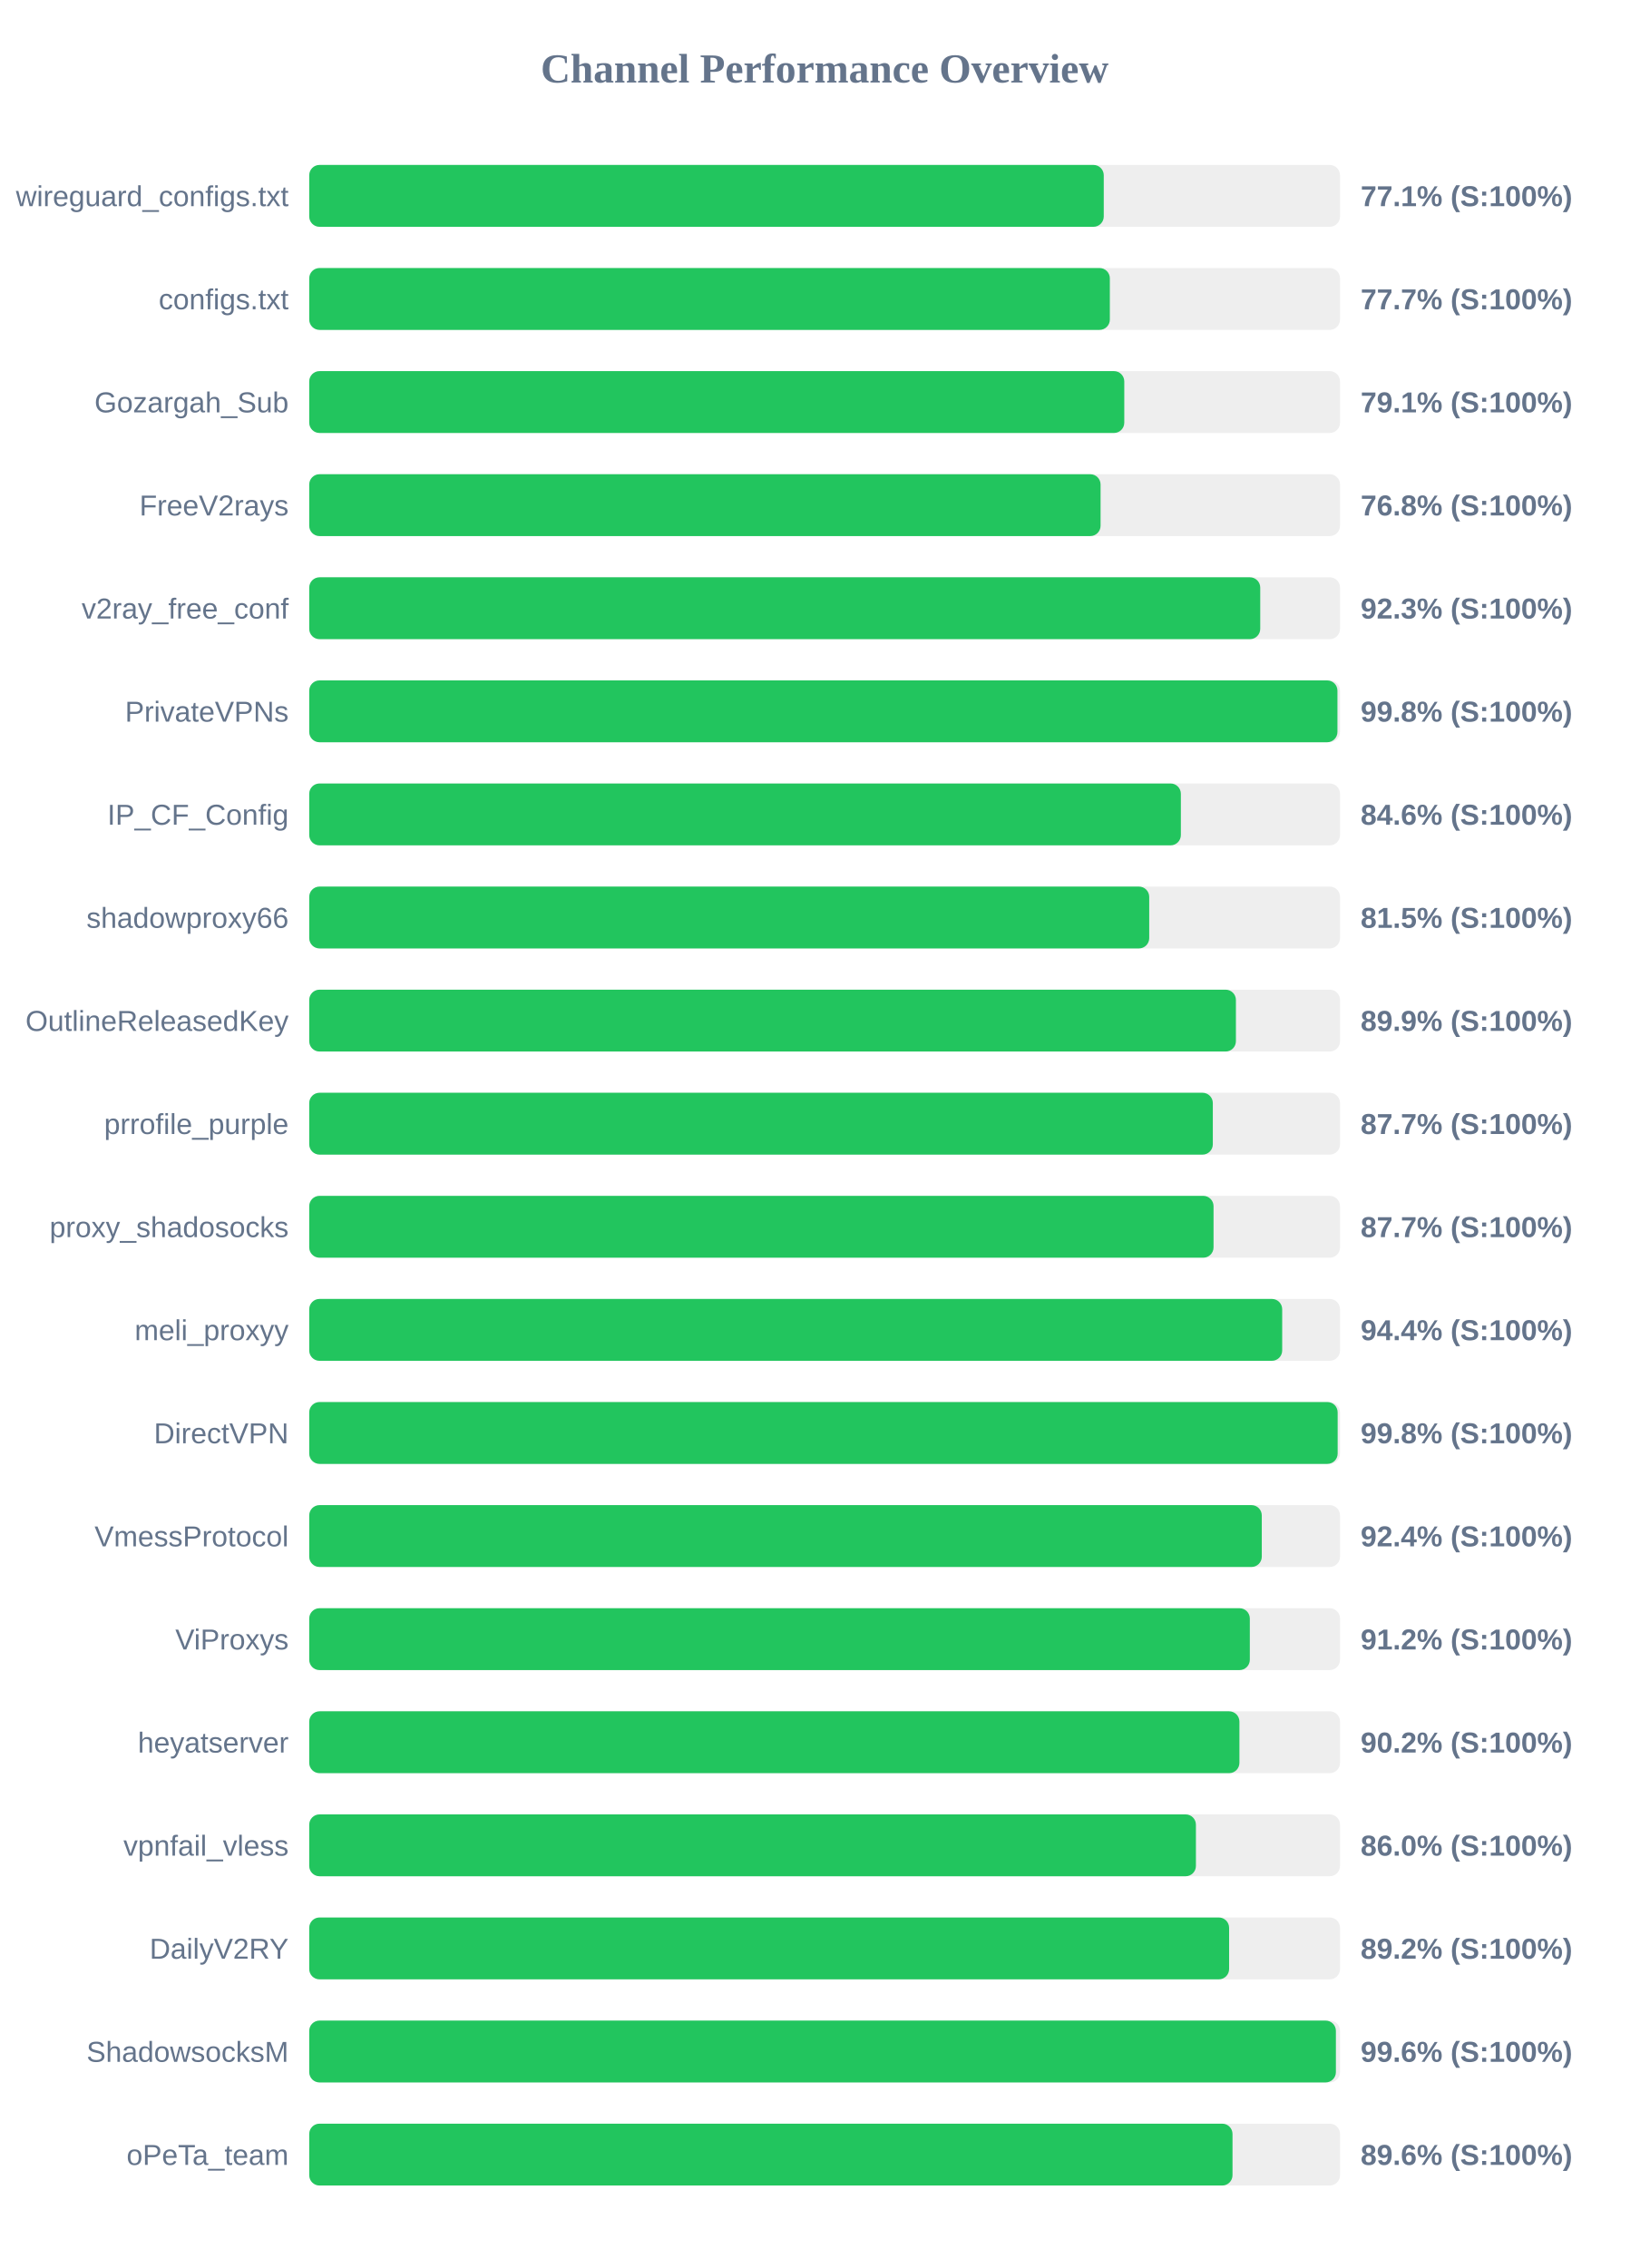
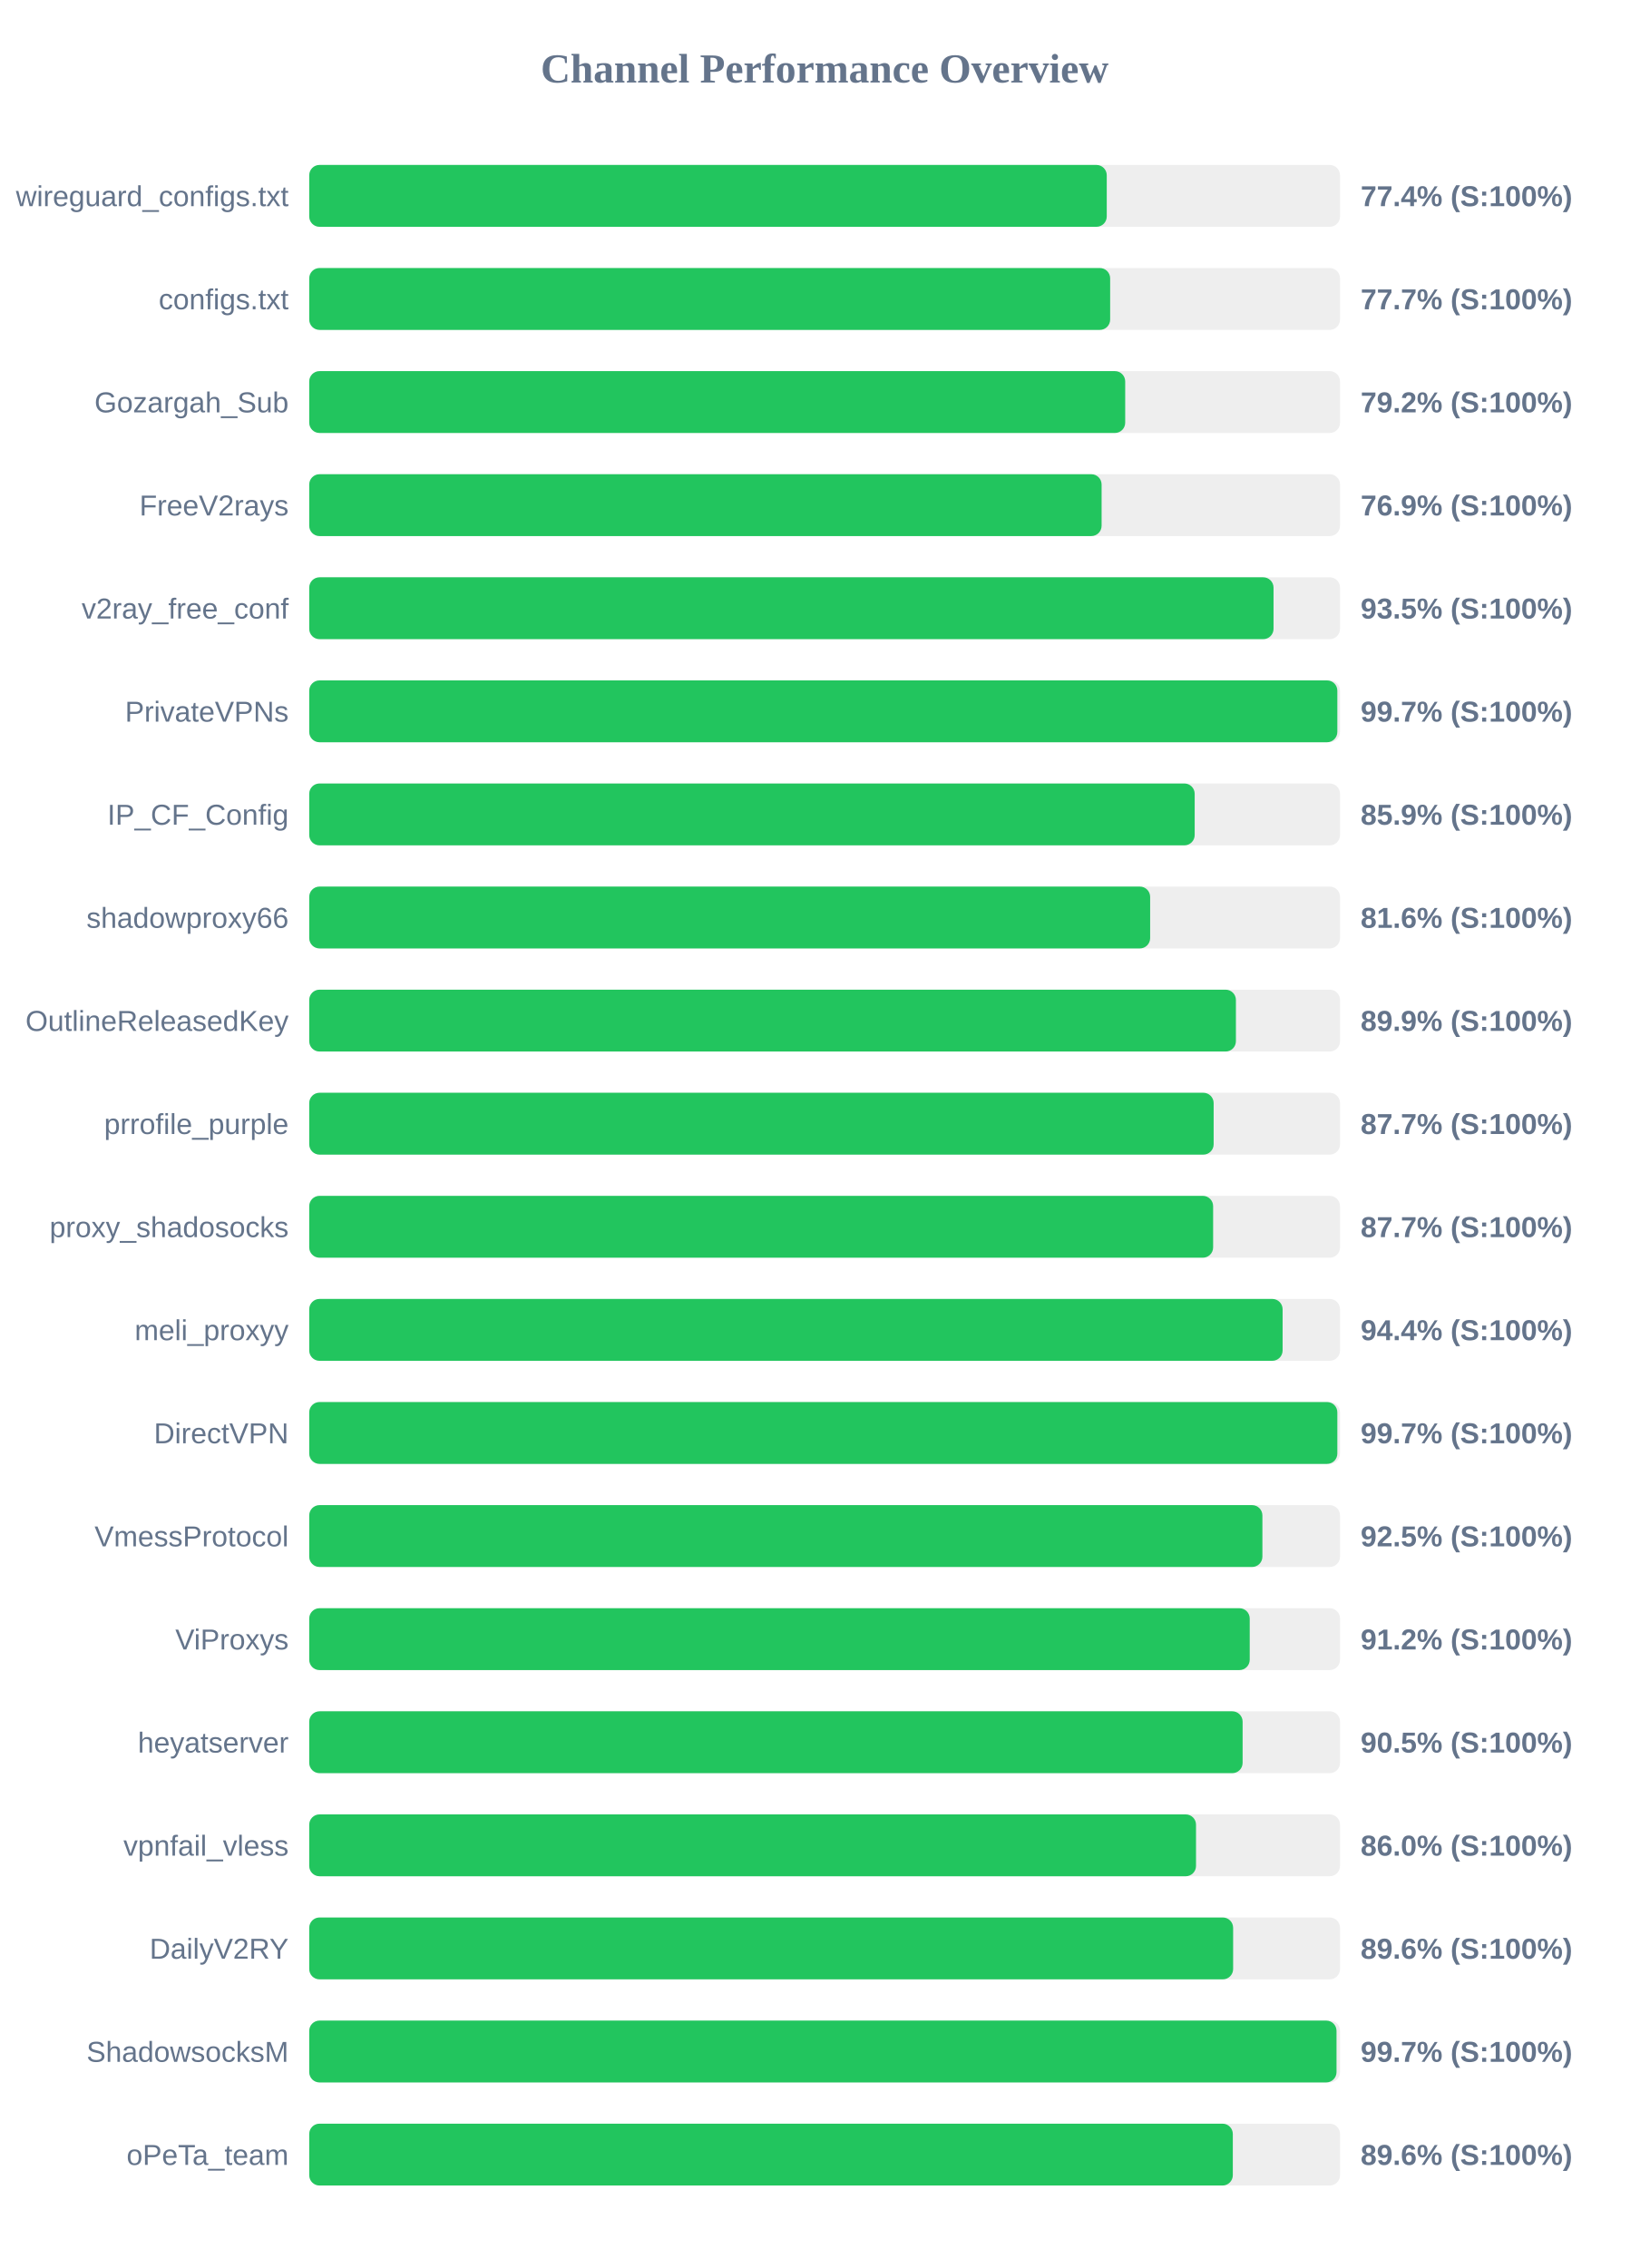
<svg xmlns="http://www.w3.org/2000/svg" width="800" height="1100" version="1.1">
  <style>
        .row { font: 14px Arial; fill: #64748b; }
        .score { font: bold 14px Arial; fill: #64748b; }
    </style>
  <text x="400" y="40" text-anchor="middle" font-size="20px" font-weight="bold" fill="#64748b">Channel Performance Overview</text>
  <rect x="150" y="80" width="500" height="30" fill="#eee" rx="5" />
-   <rect x="150" y="80" width="385.4" height="30" fill="#22c55e" rx="5" />
+   <rect x="150" y="80" width="386.85" height="30" fill="#22c55e" rx="5" />
  <text x="140" y="100" text-anchor="end" class="row">wireguard_configs.txt</text>
-   <text x="660" y="100" text-anchor="start" class="score">77.1% (S:100%)</text>
+   <text x="660" y="100" text-anchor="start" class="score">77.4% (S:100%)</text>
  <rect x="150" y="130" width="500" height="30" fill="#eee" rx="5" />
-   <rect x="150" y="130" width="388.35" height="30" fill="#22c55e" rx="5" />
+   <rect x="150" y="130" width="388.5" height="30" fill="#22c55e" rx="5" />
  <text x="140" y="150" text-anchor="end" class="row">configs.txt</text>
  <text x="660" y="150" text-anchor="start" class="score">77.7% (S:100%)</text>
  <rect x="150" y="180" width="500" height="30" fill="#eee" rx="5" />
-   <rect x="150" y="180" width="395.35" height="30" fill="#22c55e" rx="5" />
+   <rect x="150" y="180" width="395.8" height="30" fill="#22c55e" rx="5" />
  <text x="140" y="200" text-anchor="end" class="row">Gozargah_Sub</text>
-   <text x="660" y="200" text-anchor="start" class="score">79.1% (S:100%)</text>
+   <text x="660" y="200" text-anchor="start" class="score">79.2% (S:100%)</text>
  <rect x="150" y="230" width="500" height="30" fill="#eee" rx="5" />
-   <rect x="150" y="230" width="383.85" height="30" fill="#22c55e" rx="5" />
+   <rect x="150" y="230" width="384.35" height="30" fill="#22c55e" rx="5" />
  <text x="140" y="250" text-anchor="end" class="row">FreeV2rays</text>
-   <text x="660" y="250" text-anchor="start" class="score">76.8% (S:100%)</text>
+   <text x="660" y="250" text-anchor="start" class="score">76.9% (S:100%)</text>
  <rect x="150" y="280" width="500" height="30" fill="#eee" rx="5" />
-   <rect x="150" y="280" width="461.3" height="30" fill="#22c55e" rx="5" />
+   <rect x="150" y="280" width="467.75" height="30" fill="#22c55e" rx="5" />
  <text x="140" y="300" text-anchor="end" class="row">v2ray_free_conf</text>
-   <text x="660" y="300" text-anchor="start" class="score">92.3% (S:100%)</text>
+   <text x="660" y="300" text-anchor="start" class="score">93.5% (S:100%)</text>
  <rect x="150" y="330" width="500" height="30" fill="#eee" rx="5" />
-   <rect x="150" y="330" width="498.75" height="30" fill="#22c55e" rx="5" />
+   <rect x="150" y="330" width="498.7" height="30" fill="#22c55e" rx="5" />
  <text x="140" y="350" text-anchor="end" class="row">PrivateVPNs</text>
-   <text x="660" y="350" text-anchor="start" class="score">99.8% (S:100%)</text>
+   <text x="660" y="350" text-anchor="start" class="score">99.7% (S:100%)</text>
  <rect x="150" y="380" width="500" height="30" fill="#eee" rx="5" />
-   <rect x="150" y="380" width="422.8" height="30" fill="#22c55e" rx="5" />
+   <rect x="150" y="380" width="429.5" height="30" fill="#22c55e" rx="5" />
  <text x="140" y="400" text-anchor="end" class="row">IP_CF_Config</text>
-   <text x="660" y="400" text-anchor="start" class="score">84.6% (S:100%)</text>
+   <text x="660" y="400" text-anchor="start" class="score">85.9% (S:100%)</text>
  <rect x="150" y="430" width="500" height="30" fill="#eee" rx="5" />
-   <rect x="150" y="430" width="407.45" height="30" fill="#22c55e" rx="5" />
+   <rect x="150" y="430" width="407.9" height="30" fill="#22c55e" rx="5" />
  <text x="140" y="450" text-anchor="end" class="row">shadowproxy66</text>
-   <text x="660" y="450" text-anchor="start" class="score">81.5% (S:100%)</text>
+   <text x="660" y="450" text-anchor="start" class="score">81.6% (S:100%)</text>
  <rect x="150" y="480" width="500" height="30" fill="#eee" rx="5" />
  <rect x="150" y="480" width="449.5" height="30" fill="#22c55e" rx="5" />
  <text x="140" y="500" text-anchor="end" class="row">OutlineReleasedKey</text>
  <text x="660" y="500" text-anchor="start" class="score">89.9% (S:100%)</text>
  <rect x="150" y="530" width="500" height="30" fill="#eee" rx="5" />
-   <rect x="150" y="530" width="438.3" height="30" fill="#22c55e" rx="5" />
+   <rect x="150" y="530" width="438.7" height="30" fill="#22c55e" rx="5" />
  <text x="140" y="550" text-anchor="end" class="row">prrofile_purple</text>
  <text x="660" y="550" text-anchor="start" class="score">87.7% (S:100%)</text>
  <rect x="150" y="580" width="500" height="30" fill="#eee" rx="5" />
-   <rect x="150" y="580" width="438.65" height="30" fill="#22c55e" rx="5" />
+   <rect x="150" y="580" width="438.45" height="30" fill="#22c55e" rx="5" />
  <text x="140" y="600" text-anchor="end" class="row">proxy_shadosocks</text>
  <text x="660" y="600" text-anchor="start" class="score">87.7% (S:100%)</text>
  <rect x="150" y="630" width="500" height="30" fill="#eee" rx="5" />
-   <rect x="150" y="630" width="471.95" height="30" fill="#22c55e" rx="5" />
+   <rect x="150" y="630" width="472.15" height="30" fill="#22c55e" rx="5" />
  <text x="140" y="650" text-anchor="end" class="row">meli_proxyy</text>
  <text x="660" y="650" text-anchor="start" class="score">94.4% (S:100%)</text>
  <rect x="150" y="680" width="500" height="30" fill="#eee" rx="5" />
-   <rect x="150" y="680" width="498.85" height="30" fill="#22c55e" rx="5" />
+   <rect x="150" y="680" width="498.7" height="30" fill="#22c55e" rx="5" />
  <text x="140" y="700" text-anchor="end" class="row">DirectVPN</text>
-   <text x="660" y="700" text-anchor="start" class="score">99.8% (S:100%)</text>
+   <text x="660" y="700" text-anchor="start" class="score">99.7% (S:100%)</text>
  <rect x="150" y="730" width="500" height="30" fill="#eee" rx="5" />
-   <rect x="150" y="730" width="462.05" height="30" fill="#22c55e" rx="5" />
+   <rect x="150" y="730" width="462.35" height="30" fill="#22c55e" rx="5" />
  <text x="140" y="750" text-anchor="end" class="row">VmessProtocol</text>
-   <text x="660" y="750" text-anchor="start" class="score">92.4% (S:100%)</text>
+   <text x="660" y="750" text-anchor="start" class="score">92.5% (S:100%)</text>
  <rect x="150" y="780" width="500" height="30" fill="#eee" rx="5" />
-   <rect x="150" y="780" width="456.25" height="30" fill="#22c55e" rx="5" />
+   <rect x="150" y="780" width="456.2" height="30" fill="#22c55e" rx="5" />
  <text x="140" y="800" text-anchor="end" class="row">ViProxys</text>
  <text x="660" y="800" text-anchor="start" class="score">91.2% (S:100%)</text>
  <rect x="150" y="830" width="500" height="30" fill="#eee" rx="5" />
-   <rect x="150" y="830" width="451.2" height="30" fill="#22c55e" rx="5" />
+   <rect x="150" y="830" width="452.75" height="30" fill="#22c55e" rx="5" />
  <text x="140" y="850" text-anchor="end" class="row">heyatserver</text>
-   <text x="660" y="850" text-anchor="start" class="score">90.2% (S:100%)</text>
+   <text x="660" y="850" text-anchor="start" class="score">90.5% (S:100%)</text>
  <rect x="150" y="880" width="500" height="30" fill="#eee" rx="5" />
-   <rect x="150" y="880" width="430.1" height="30" fill="#22c55e" rx="5" />
+   <rect x="150" y="880" width="430.15" height="30" fill="#22c55e" rx="5" />
  <text x="140" y="900" text-anchor="end" class="row">vpnfail_vless</text>
  <text x="660" y="900" text-anchor="start" class="score">86.0% (S:100%)</text>
  <rect x="150" y="930" width="500" height="30" fill="#eee" rx="5" />
-   <rect x="150" y="930" width="446.2" height="30" fill="#22c55e" rx="5" />
+   <rect x="150" y="930" width="448.15" height="30" fill="#22c55e" rx="5" />
  <text x="140" y="950" text-anchor="end" class="row">DailyV2RY</text>
-   <text x="660" y="950" text-anchor="start" class="score">89.2% (S:100%)</text>
+   <text x="660" y="950" text-anchor="start" class="score">89.6% (S:100%)</text>
  <rect x="150" y="980" width="500" height="30" fill="#eee" rx="5" />
-   <rect x="150" y="980" width="498.0" height="30" fill="#22c55e" rx="5" />
+   <rect x="150" y="980" width="498.3" height="30" fill="#22c55e" rx="5" />
  <text x="140" y="1000" text-anchor="end" class="row">ShadowsocksM</text>
-   <text x="660" y="1000" text-anchor="start" class="score">99.6% (S:100%)</text>
+   <text x="660" y="1000" text-anchor="start" class="score">99.7% (S:100%)</text>
  <rect x="150" y="1030" width="500" height="30" fill="#eee" rx="5" />
-   <rect x="150" y="1030" width="447.85" height="30" fill="#22c55e" rx="5" />
+   <rect x="150" y="1030" width="448.0" height="30" fill="#22c55e" rx="5" />
  <text x="140" y="1050" text-anchor="end" class="row">oPeTa_team</text>
  <text x="660" y="1050" text-anchor="start" class="score">89.6% (S:100%)</text>
</svg>
